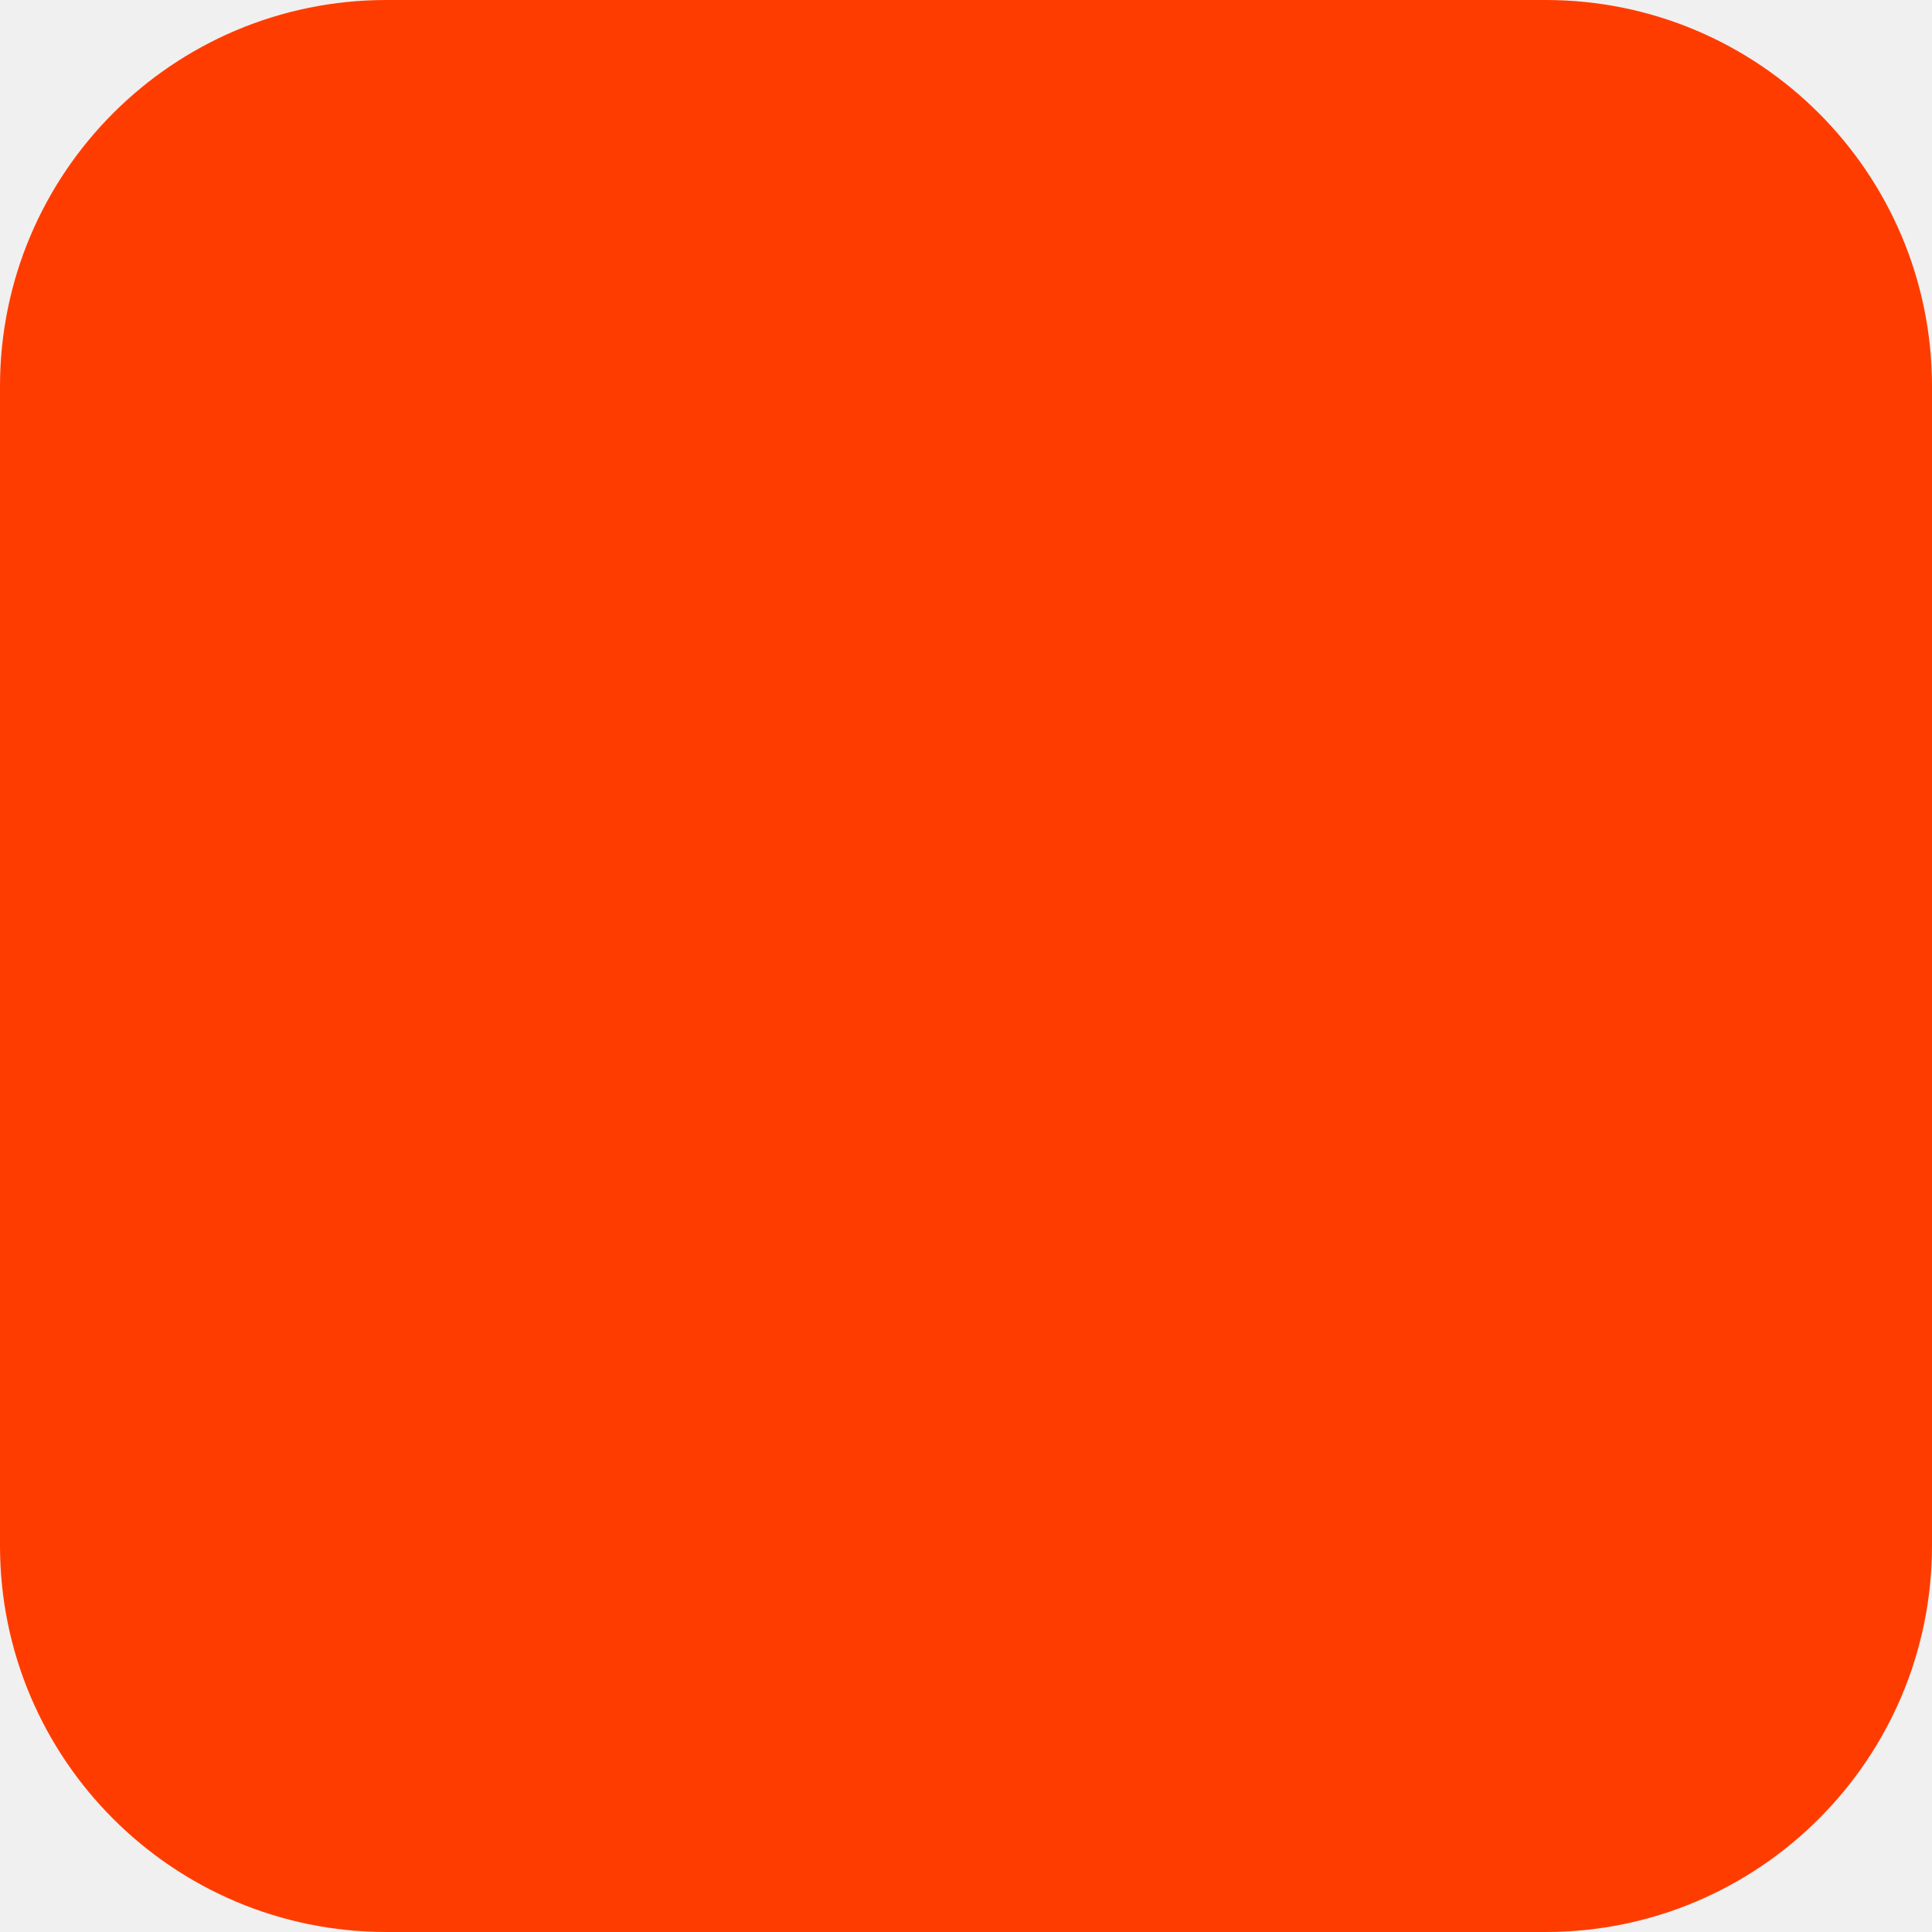
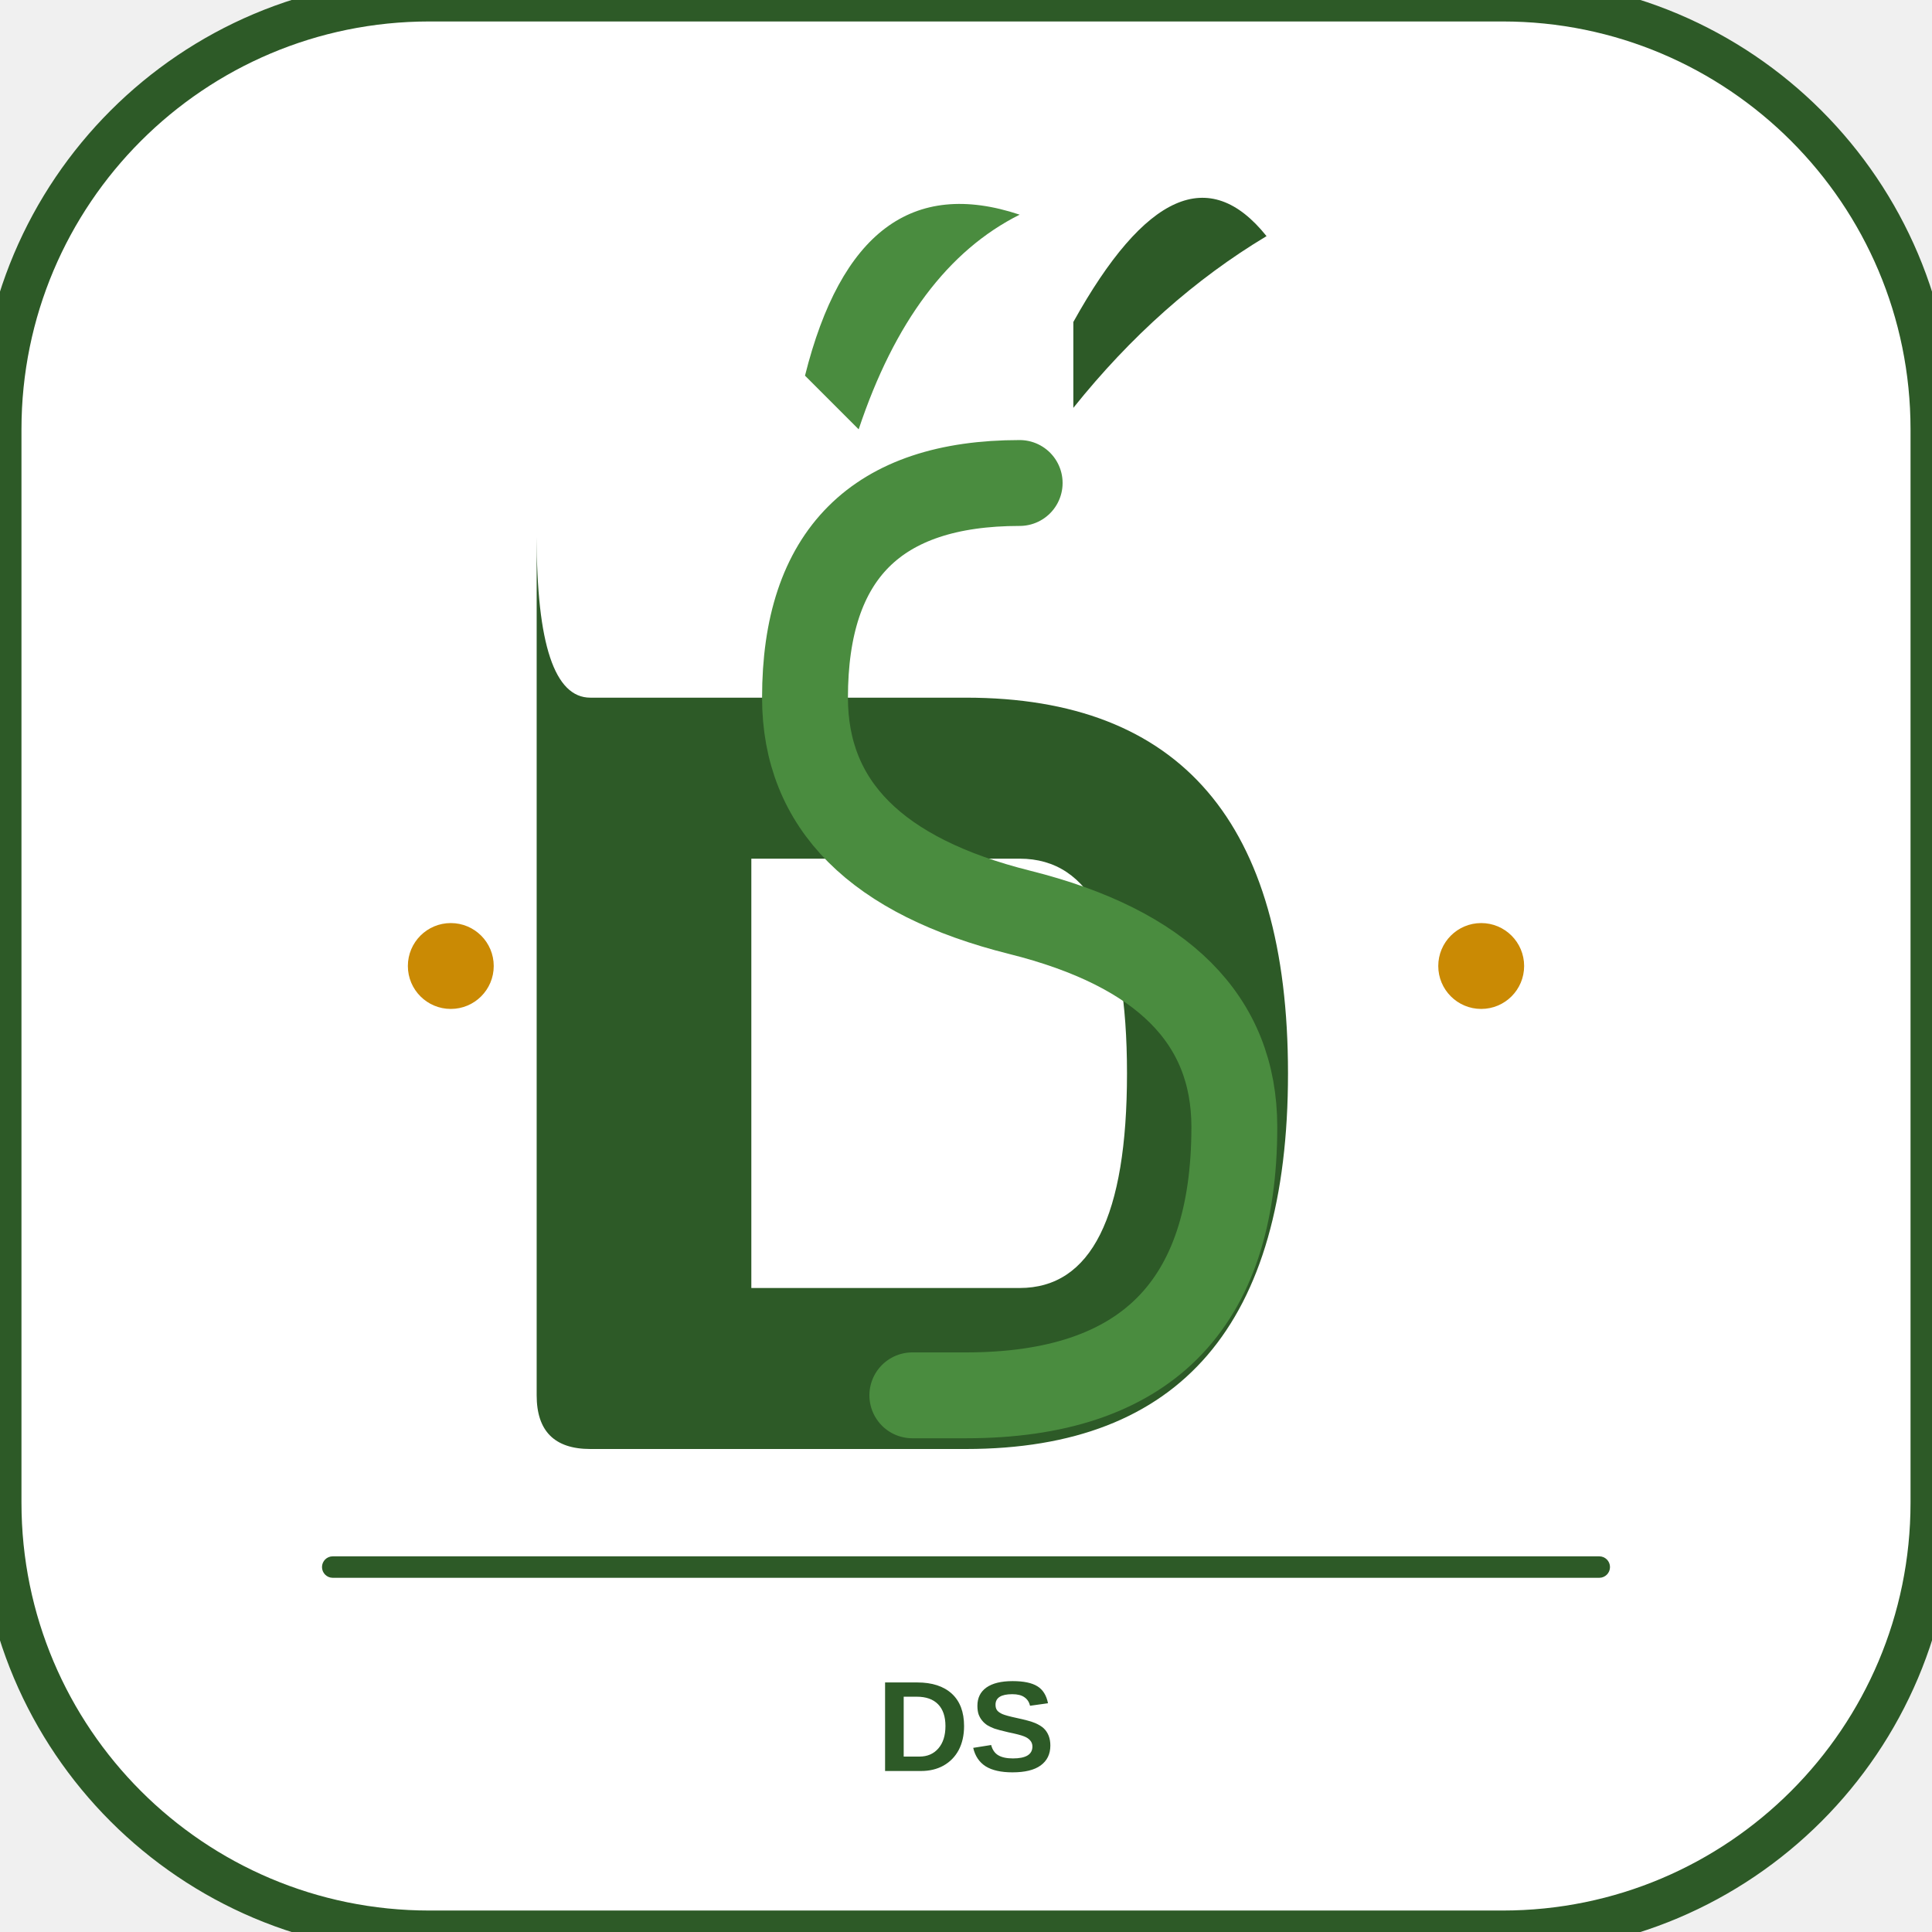
<svg xmlns="http://www.w3.org/2000/svg" width="180" height="180" viewBox="0 0 180 180" fill="none">
-   <rect width="180" height="180" rx="36" fill="#FF3C00" />
+   <rect width="180" height="180" rx="40" fill="#ffffff" />
+   <rect width="180" height="180" rx="40" stroke="#2d5a27" stroke-width="4" />
+   <path d="M50 50 L50 130 Q50 135 55 135 L90 135 Q120 135 120 100 Q120 65 90 65 L55 65 Q50 65 50 50Z" fill="#2d5a27" stroke="none" />
+   <path d="M70 80 L95 80 Q105 80 105 100 Q105 120 95 120 L70 120Z" fill="#ffffff" />
+   <path d="M95 45 Q75 45 75 65 Q75 80 95 85 Q115 90 115 105 Q115 130 90 130 L85 130" stroke="#4a8c3f" stroke-width="8" fill="none" stroke-linecap="round" />
+   <path d="M75 35 Q80 15 95 20 Q85 25 80 40Z" fill="#4a8c3f" />
+   <path d="M100 30 Q110 12 118 22 Q108 28 100 38Z" fill="#2d5a27" />
+   <circle cx="42" cy="90" r="4" fill="#ca8a04" />
+   <circle cx="138" cy="90" r="4" fill="#ca8a04" />
+   <rect x="30" y="145" width="120" height="2" rx="1" fill="#2d5a27" />
+   <text x="90" y="165" text-anchor="middle" font-family="Arial, sans-serif" font-size="12" font-weight="bold" fill="#2d5a27">DS</text>
</svg>
